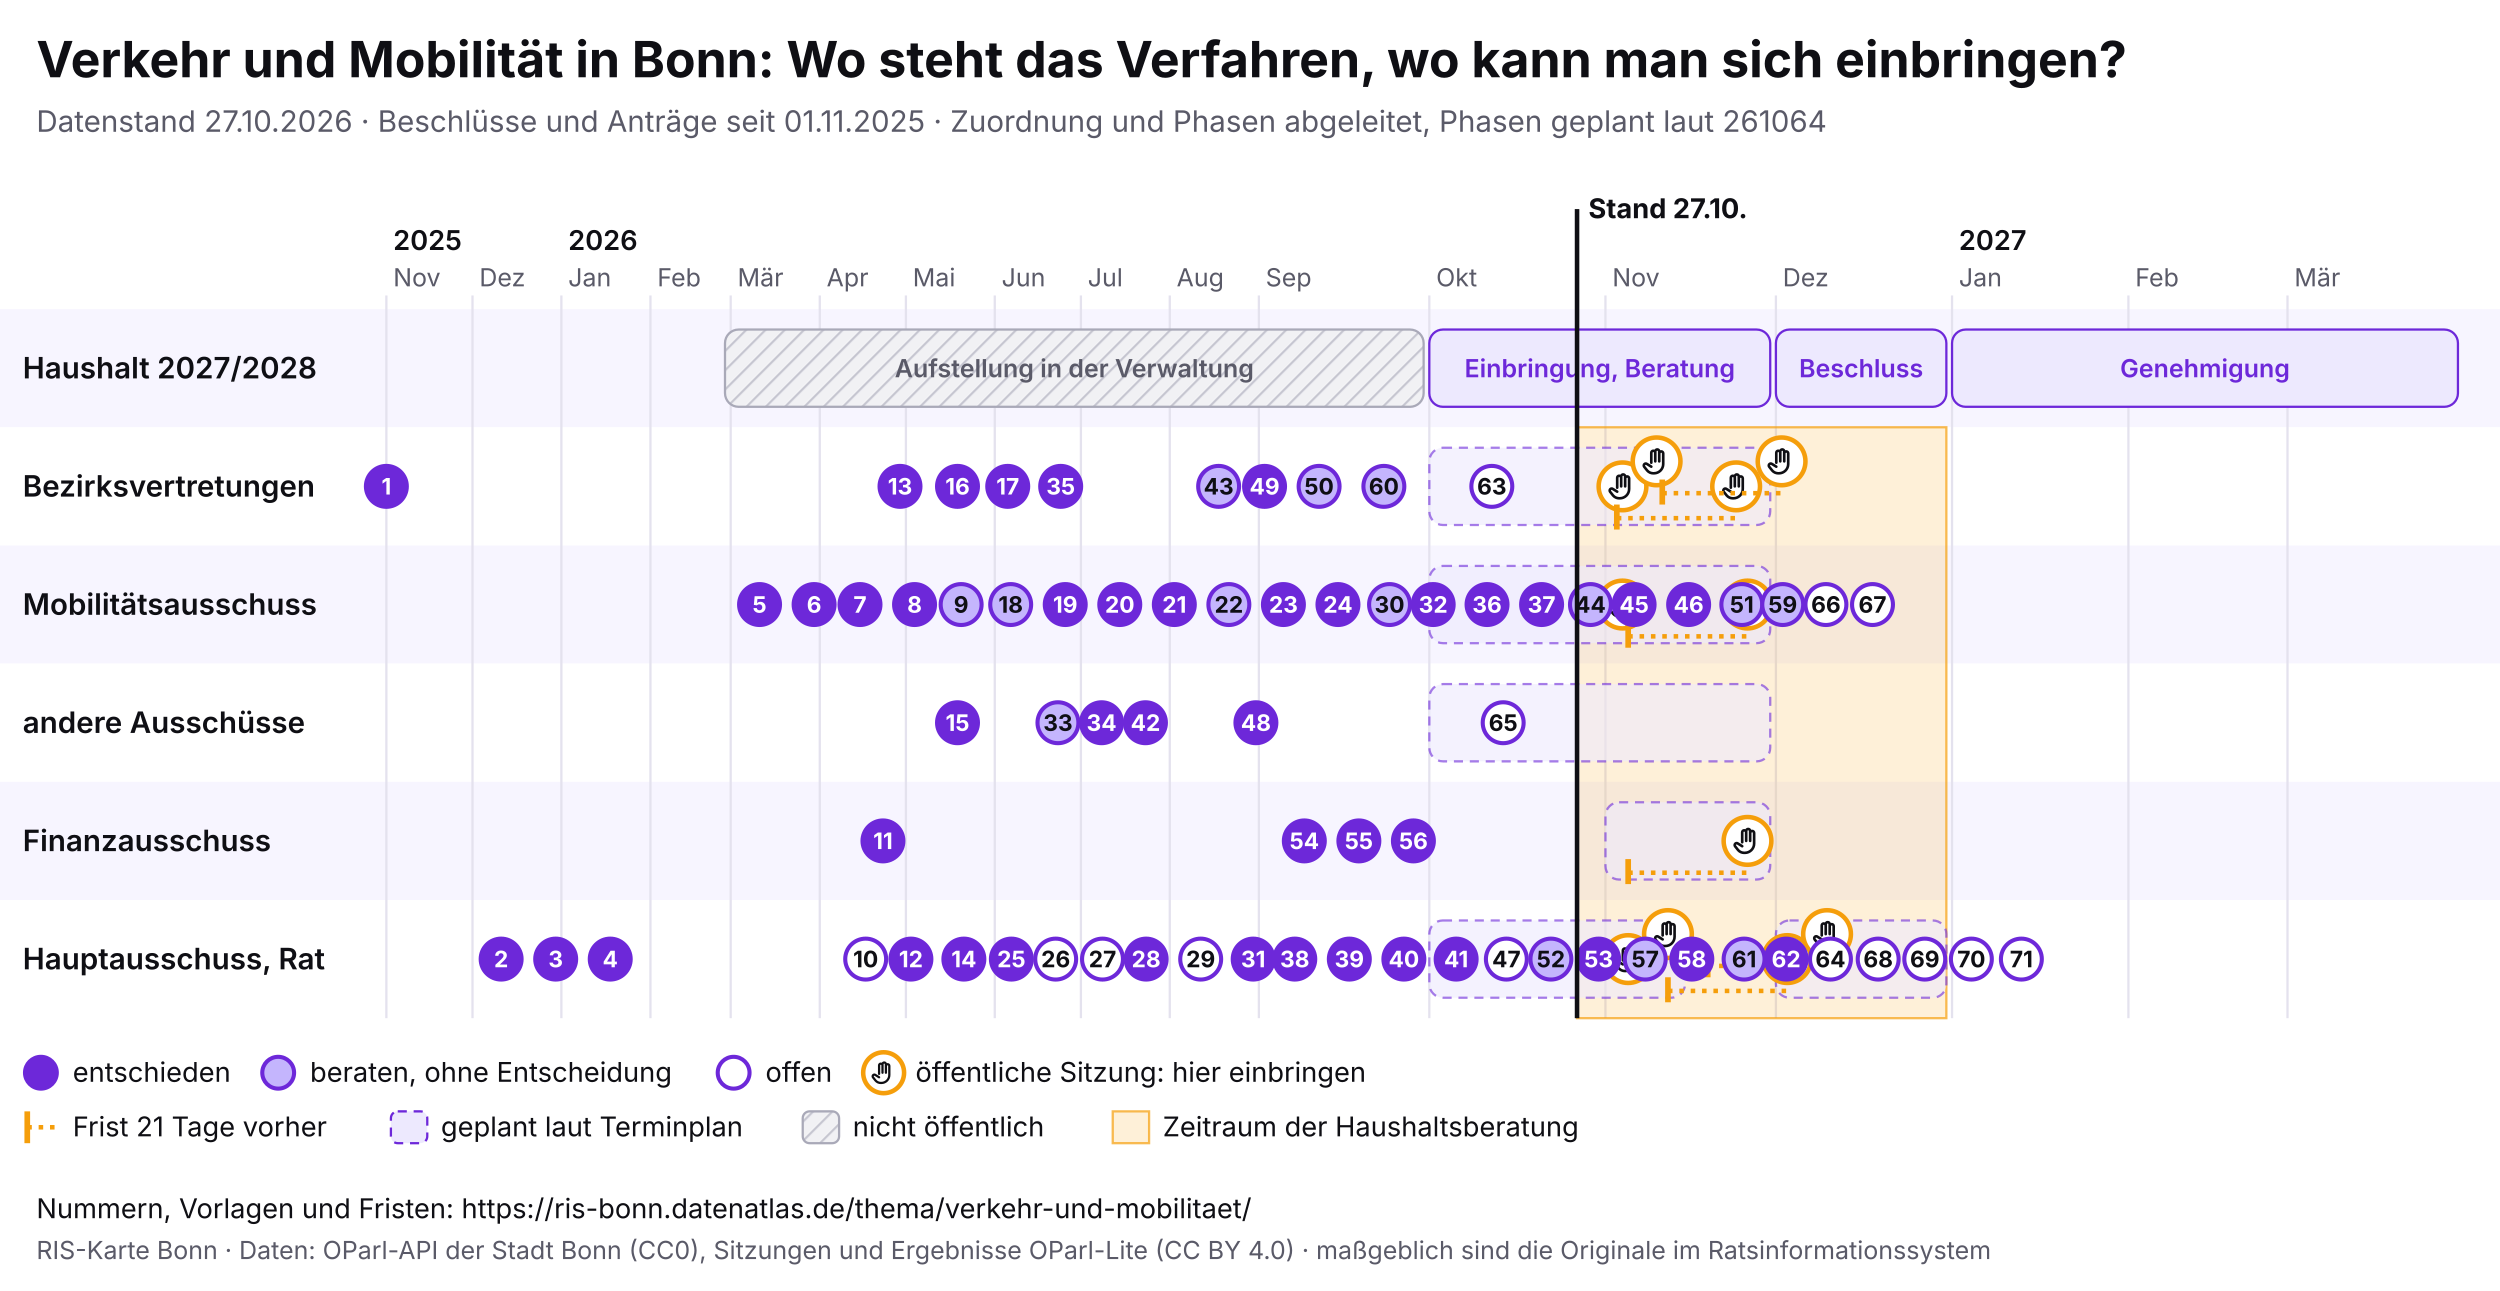
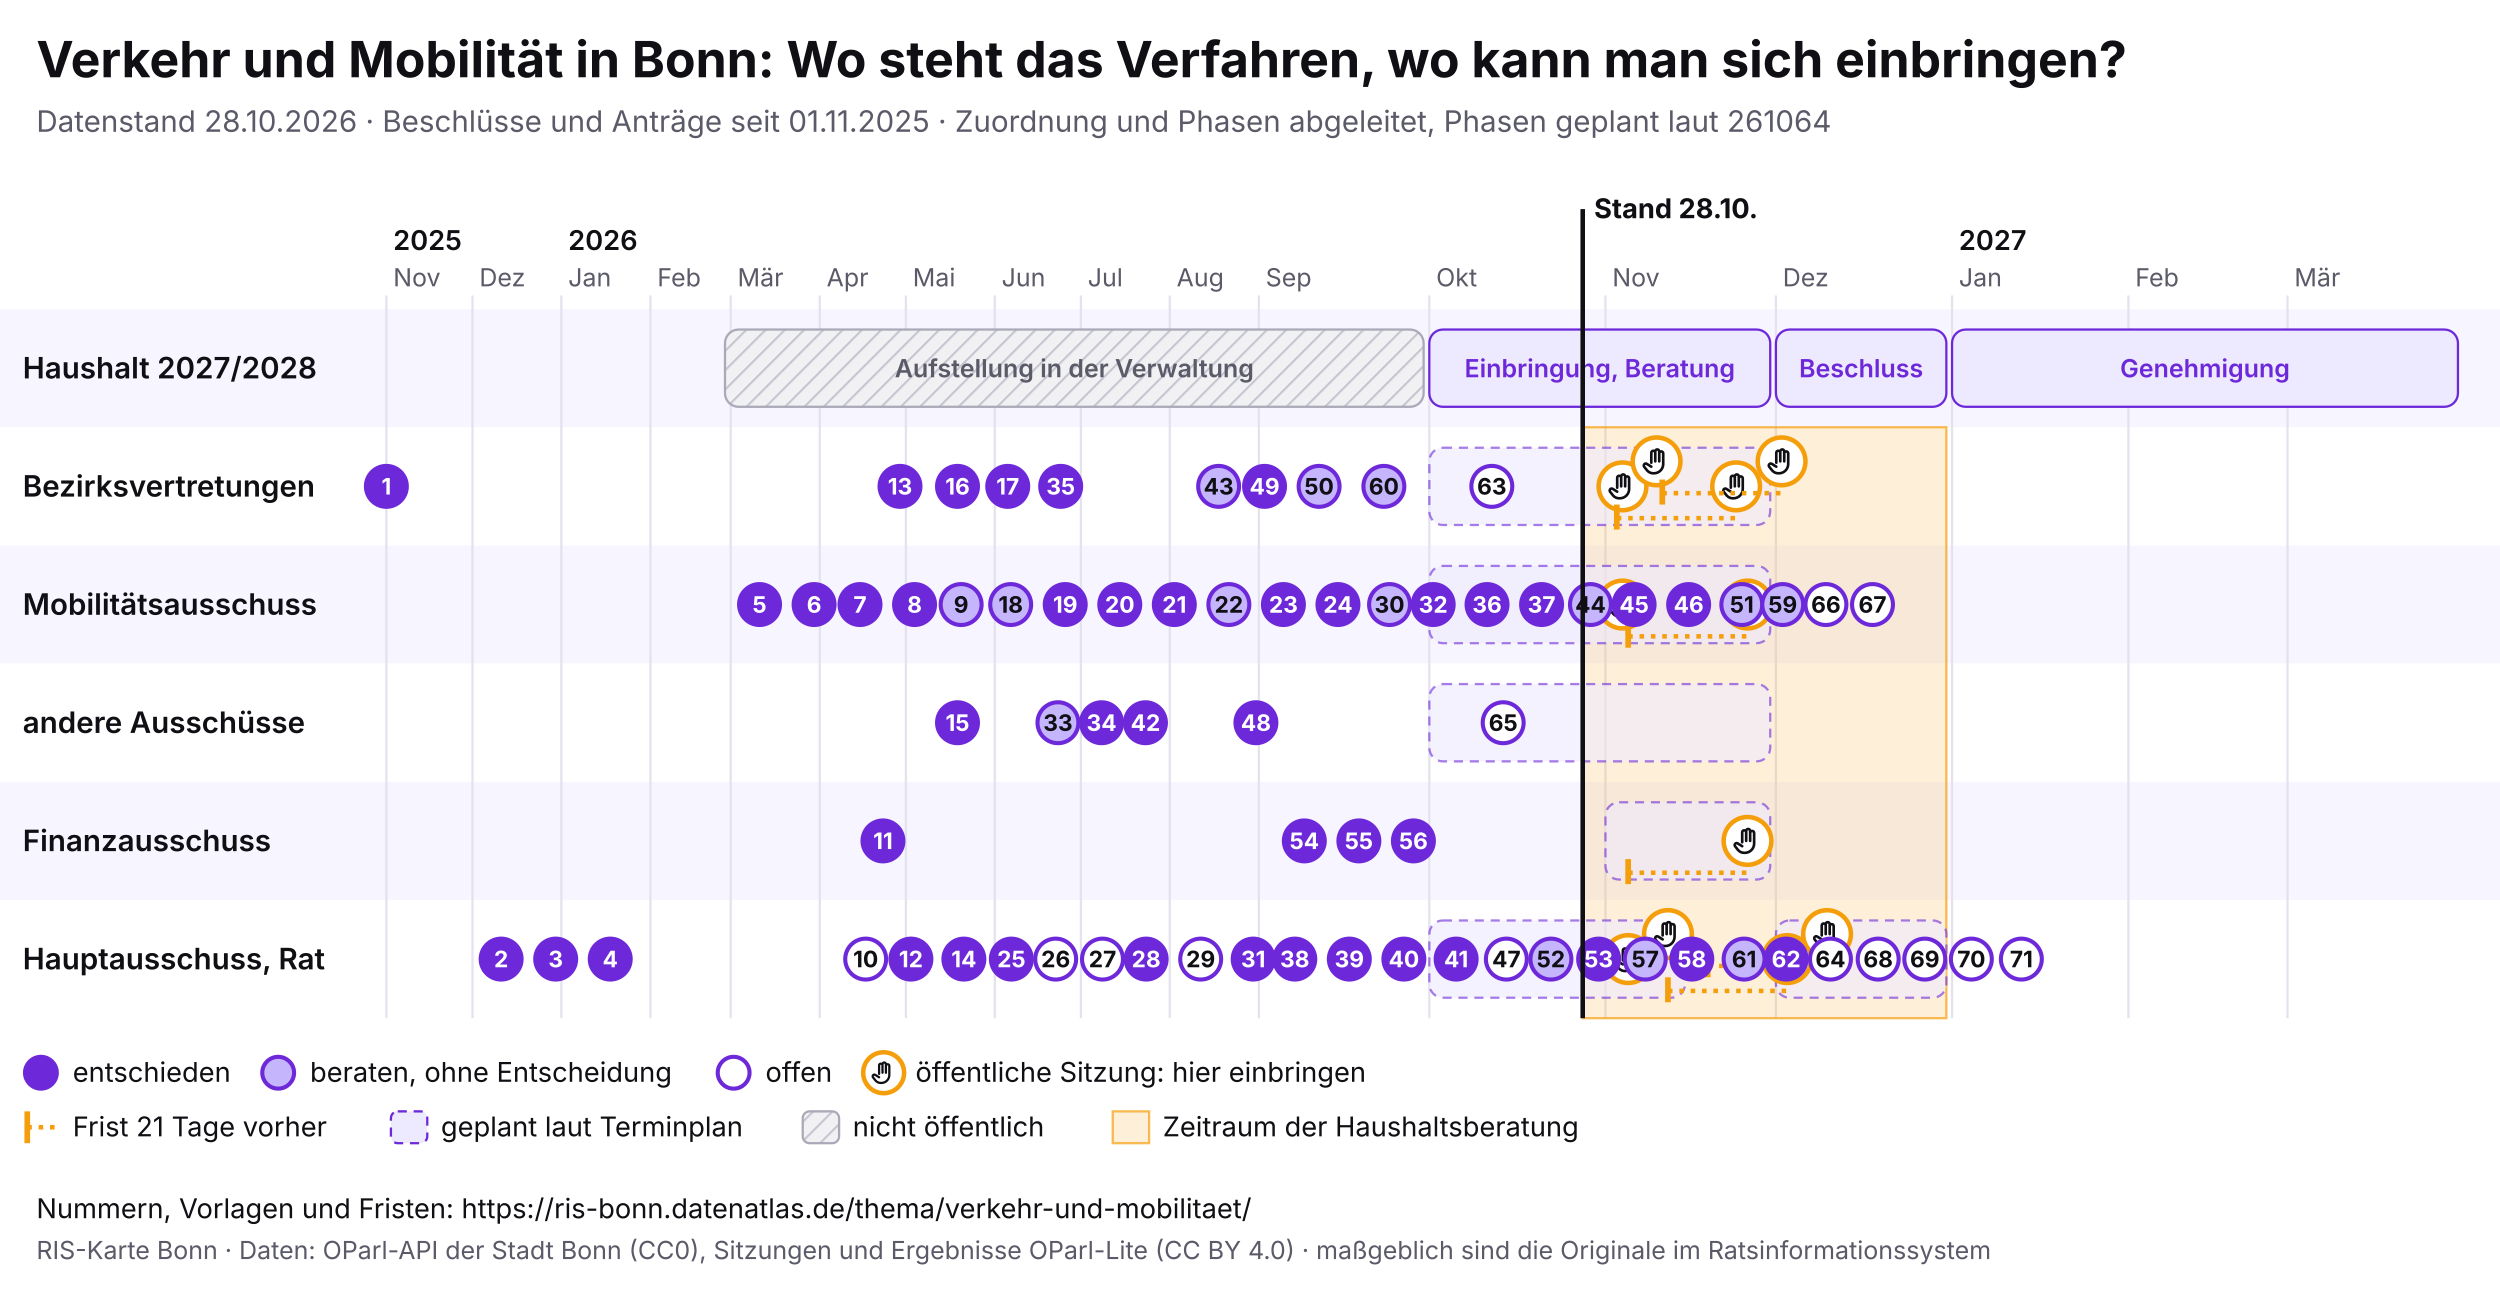
<svg xmlns="http://www.w3.org/2000/svg" viewBox="0 0 1100 568" width="1100" height="568" font-family="Inter, system-ui, sans-serif">
  <rect width="1100" height="568" fill="#ffffff" />
  <text x="16" y="34" font-size="22" font-weight="700" fill="#0f0f14">Verkehr und Mobilität in Bonn: Wo steht das Verfahren, wo kann man sich einbringen?</text>
-   <text x="16" y="58" font-size="13" fill="#5a5a68">Datenstand 27.10.2026 · Beschlüsse und Anträge seit 01.11.2025 · Zuordnung und Phasen abgeleitet, Phasen geplant laut 261064</text>
+   <text x="16" y="58" font-size="13" fill="#5a5a68">Datenstand 28.10.2026 · Beschlüsse und Anträge seit 01.11.2025 · Zuordnung und Phasen abgeleitet, Phasen geplant laut 261064</text>
  <svg x="0" y="74" width="1100" height="440" viewBox="0 0 1100 440" font-family="Inter, system-ui, sans-serif">
    <defs>
      <pattern id="pb-schraffur" width="6" height="6" patternUnits="userSpaceOnUse" patternTransform="rotate(45)">
        <rect width="6" height="6" fill="#f1f1f4" />
        <line x1="0" y1="0" x2="0" y2="6" stroke="#c9c9d3" stroke-width="2" />
      </pattern>
      <symbol id="pb-hand" viewBox="0 0 24 24">
        <path d="M8 13V5.5a1.5 1.5 0 0 1 3 0V12M11 11V4.5a1.5 1.5 0 0 1 3 0V12M14 11.5V6a1.5 1.5 0 0 1 3 0v8a7 7 0 0 1-7 7h-.6a6 6 0 0 1-4.5-2.1L2.6 16a1.5 1.5 0 0 1 2.2-2L8 16" />
      </symbol>
    </defs>
    <rect x="0" y="62" width="1100" height="52" fill="#f7f5ff" />
    <text x="10" y="92.5" font-size="13" font-weight="600" fill="#0f0f14">Haushalt 2027/2028</text>
    <rect x="0" y="114" width="1100" height="52" fill="#ffffff" />
    <text x="10" y="144.5" font-size="13" font-weight="600" fill="#0f0f14">Bezirksvertretungen</text>
    <rect x="0" y="166" width="1100" height="52" fill="#f7f5ff" />
    <text x="10" y="196.5" font-size="13" font-weight="600" fill="#0f0f14">Mobilitätsausschuss</text>
    <rect x="0" y="218" width="1100" height="52" fill="#ffffff" />
    <text x="10" y="248.5" font-size="13" font-weight="600" fill="#0f0f14">andere Ausschüsse</text>
    <rect x="0" y="270" width="1100" height="52" fill="#f7f5ff" />
    <text x="10" y="300.5" font-size="13" font-weight="600" fill="#0f0f14">Finanzausschuss</text>
    <rect x="0" y="322" width="1100" height="52" fill="#ffffff" />
    <text x="10" y="352.5" font-size="13" font-weight="600" fill="#0f0f14">Hauptausschuss, Rat</text>
    <line x1="170.0" y1="56" x2="170.0" y2="374" stroke="#e4e2ee" />
    <text x="173.0" y="52" font-size="11" fill="#5a5a68">Nov</text>
    <text x="173.0" y="36" font-size="12" font-weight="600" fill="#0f0f14">2025</text>
    <line x1="207.9" y1="56" x2="207.9" y2="374" stroke="#e4e2ee" />
    <text x="210.9" y="52" font-size="11" fill="#5a5a68">Dez</text>
    <line x1="247.0" y1="56" x2="247.0" y2="374" stroke="#e4e2ee" />
    <text x="250.0" y="52" font-size="11" fill="#5a5a68">Jan</text>
    <text x="250.0" y="36" font-size="12" font-weight="600" fill="#0f0f14">2026</text>
    <line x1="286.2" y1="56" x2="286.2" y2="374" stroke="#e4e2ee" />
    <text x="289.2" y="52" font-size="11" fill="#5a5a68">Feb</text>
    <line x1="321.5" y1="56" x2="321.5" y2="374" stroke="#e4e2ee" />
    <text x="324.5" y="52" font-size="11" fill="#5a5a68">Mär</text>
    <line x1="360.7" y1="56" x2="360.7" y2="374" stroke="#e4e2ee" />
    <text x="363.7" y="52" font-size="11" fill="#5a5a68">Apr</text>
    <line x1="398.6" y1="56" x2="398.6" y2="374" stroke="#e4e2ee" />
    <text x="401.6" y="52" font-size="11" fill="#5a5a68">Mai</text>
    <line x1="437.7" y1="56" x2="437.7" y2="374" stroke="#e4e2ee" />
    <text x="440.7" y="52" font-size="11" fill="#5a5a68">Jun</text>
    <line x1="475.6" y1="56" x2="475.6" y2="374" stroke="#e4e2ee" />
    <text x="478.6" y="52" font-size="11" fill="#5a5a68">Jul</text>
    <line x1="514.7" y1="56" x2="514.7" y2="374" stroke="#e4e2ee" />
    <text x="517.7" y="52" font-size="11" fill="#5a5a68">Aug</text>
    <line x1="553.9" y1="56" x2="553.9" y2="374" stroke="#e4e2ee" />
    <text x="556.9" y="52" font-size="11" fill="#5a5a68">Sep</text>
    <line x1="628.9" y1="56" x2="628.9" y2="374" stroke="#e4e2ee" />
    <text x="631.9" y="52" font-size="11" fill="#5a5a68">Okt</text>
    <line x1="706.4" y1="56" x2="706.4" y2="374" stroke="#e4e2ee" />
    <text x="709.4" y="52" font-size="11" fill="#5a5a68">Nov</text>
    <line x1="781.4" y1="56" x2="781.4" y2="374" stroke="#e4e2ee" />
    <text x="784.4" y="52" font-size="11" fill="#5a5a68">Dez</text>
    <line x1="858.9" y1="56" x2="858.9" y2="374" stroke="#e4e2ee" />
    <text x="861.9" y="52" font-size="11" fill="#5a5a68">Jan</text>
    <text x="861.9" y="36" font-size="12" font-weight="600" fill="#0f0f14">2027</text>
    <line x1="936.5" y1="56" x2="936.5" y2="374" stroke="#e4e2ee" />
    <text x="939.5" y="52" font-size="11" fill="#5a5a68">Feb</text>
    <line x1="1006.5" y1="56" x2="1006.5" y2="374" stroke="#e4e2ee" />
    <text x="1009.5" y="52" font-size="11" fill="#5a5a68">Mär</text>
-     <rect x="693.9" y="114" width="162.5" height="260" fill="#f59e0b" fill-opacity="0.16" stroke="#f59e0b" stroke-opacity="0.7" />
+     <rect x="696.4" y="114" width="160.0" height="260" fill="#f59e0b" fill-opacity="0.16" stroke="#f59e0b" stroke-opacity="0.7" />
    <g>
      <rect x="319.0" y="71" width="307.4" height="34" rx="6" fill="url(#pb-schraffur)" stroke="#a9a9b8" />
      <text x="472.7" y="92.0" font-size="11" text-anchor="middle" font-weight="600" fill="#5a5a68">Aufstellung in der Verwaltung</text>
    </g>
    <g>
      <rect x="628.9" y="71" width="150.0" height="34" rx="6" fill="#ede9fe" stroke="#6d28d9" />
      <text x="703.9" y="92.0" font-size="11" text-anchor="middle" font-weight="600" fill="#6d28d9">Einbringung, Beratung</text>
    </g>
    <g>
      <rect x="781.4" y="71" width="75.0" height="34" rx="6" fill="#ede9fe" stroke="#6d28d9" />
      <text x="818.9" y="92.0" font-size="11" text-anchor="middle" font-weight="600" fill="#6d28d9">Beschluss</text>
    </g>
    <g>
      <rect x="858.9" y="71" width="222.6" height="34" rx="6" fill="#ede9fe" stroke="#6d28d9" />
      <text x="970.2" y="92.0" font-size="11" text-anchor="middle" font-weight="600" fill="#6d28d9">Genehmigung</text>
    </g>
    <g>
      <rect x="628.9" y="123" width="150.0" height="34" rx="6" fill="#ede9fe" fill-opacity="0.6" stroke="#6d28d9" stroke-opacity="0.6" stroke-dasharray="4 3" />
    </g>
    <g>
      <rect x="628.9" y="175" width="150.0" height="34" rx="6" fill="#ede9fe" fill-opacity="0.6" stroke="#6d28d9" stroke-opacity="0.6" stroke-dasharray="4 3" />
    </g>
    <g>
      <rect x="628.9" y="227" width="150.0" height="34" rx="6" fill="#ede9fe" fill-opacity="0.6" stroke="#6d28d9" stroke-opacity="0.6" stroke-dasharray="4 3" />
    </g>
    <g>
      <rect x="706.4" y="279" width="72.5" height="34" rx="6" fill="#ede9fe" fill-opacity="0.6" stroke="#6d28d9" stroke-opacity="0.6" stroke-dasharray="4 3" />
    </g>
    <g>
      <rect x="628.9" y="331" width="112.5" height="34" rx="6" fill="#ede9fe" fill-opacity="0.6" stroke="#6d28d9" stroke-opacity="0.6" stroke-dasharray="4 3" />
    </g>
    <g>
      <rect x="781.4" y="331" width="75.0" height="34" rx="6" fill="#ede9fe" fill-opacity="0.6" stroke="#6d28d9" stroke-opacity="0.6" stroke-dasharray="4 3" />
    </g>
    <g>
      <circle cx="713.9" cy="140.0" r="10.5" fill="#fff" stroke="#f59e0b" stroke-width="2" />
      <use href="#pb-hand" x="706.9" y="133.0" width="14" height="14" fill="none" stroke="#0f0f14" stroke-width="2" stroke-linecap="round" stroke-linejoin="round" />
    </g>
    <g>
      <circle cx="713.9" cy="192.0" r="10.5" fill="#fff" stroke="#f59e0b" stroke-width="2" />
      <use href="#pb-hand" x="706.9" y="185.0" width="14" height="14" fill="none" stroke="#0f0f14" stroke-width="2" stroke-linecap="round" stroke-linejoin="round" />
    </g>
    <g>
      <circle cx="716.4" cy="348.0" r="10.5" fill="#fff" stroke="#f59e0b" stroke-width="2" />
      <use href="#pb-hand" x="709.4" y="341.0" width="14" height="14" fill="none" stroke="#0f0f14" stroke-width="2" stroke-linecap="round" stroke-linejoin="round" />
    </g>
    <g>
      <circle cx="728.9" cy="129.0" r="10.5" fill="#fff" stroke="#f59e0b" stroke-width="2" />
      <use href="#pb-hand" x="721.9" y="122.0" width="14" height="14" fill="none" stroke="#0f0f14" stroke-width="2" stroke-linecap="round" stroke-linejoin="round" />
    </g>
    <g>
      <circle cx="733.9" cy="337.0" r="10.5" fill="#fff" stroke="#f59e0b" stroke-width="2" />
      <use href="#pb-hand" x="726.9" y="330.0" width="14" height="14" fill="none" stroke="#0f0f14" stroke-width="2" stroke-linecap="round" stroke-linejoin="round" />
    </g>
    <line x1="711.4" y1="154.0" x2="763.9" y2="154.0" stroke="#f59e0b" stroke-width="2" stroke-dasharray="2 3" />
    <line x1="711.4" y1="148.0" x2="711.4" y2="159.0" stroke="#f59e0b" stroke-width="2.5" />
    <g>
      <circle cx="763.9" cy="140.0" r="10.5" fill="#fff" stroke="#f59e0b" stroke-width="2" />
      <use href="#pb-hand" x="756.9" y="133.0" width="14" height="14" fill="none" stroke="#0f0f14" stroke-width="2" stroke-linecap="round" stroke-linejoin="round" />
    </g>
    <line x1="716.4" y1="310.0" x2="768.9" y2="310.0" stroke="#f59e0b" stroke-width="2" stroke-dasharray="2 3" />
    <line x1="716.4" y1="304.0" x2="716.4" y2="315.0" stroke="#f59e0b" stroke-width="2.5" />
    <g>
      <circle cx="768.9" cy="296.0" r="10.5" fill="#fff" stroke="#f59e0b" stroke-width="2" />
      <use href="#pb-hand" x="761.9" y="289.0" width="14" height="14" fill="none" stroke="#0f0f14" stroke-width="2" stroke-linecap="round" stroke-linejoin="round" />
    </g>
    <line x1="716.4" y1="206.0" x2="768.9" y2="206.0" stroke="#f59e0b" stroke-width="2" stroke-dasharray="2 3" />
    <line x1="716.4" y1="200.0" x2="716.4" y2="211.0" stroke="#f59e0b" stroke-width="2.5" />
    <g>
      <circle cx="768.9" cy="192.0" r="10.5" fill="#fff" stroke="#f59e0b" stroke-width="2" />
      <use href="#pb-hand" x="761.9" y="185.0" width="14" height="14" fill="none" stroke="#0f0f14" stroke-width="2" stroke-linecap="round" stroke-linejoin="round" />
    </g>
    <line x1="731.4" y1="143.0" x2="783.9" y2="143.0" stroke="#f59e0b" stroke-width="2" stroke-dasharray="2 3" />
    <line x1="731.4" y1="137.0" x2="731.4" y2="148.0" stroke="#f59e0b" stroke-width="2.5" />
    <g>
      <circle cx="783.9" cy="129.0" r="10.5" fill="#fff" stroke="#f59e0b" stroke-width="2" />
      <use href="#pb-hand" x="776.9" y="122.0" width="14" height="14" fill="none" stroke="#0f0f14" stroke-width="2" stroke-linecap="round" stroke-linejoin="round" />
    </g>
    <line x1="733.9" y1="362.0" x2="786.4" y2="362.0" stroke="#f59e0b" stroke-width="2" stroke-dasharray="2 3" />
    <line x1="733.9" y1="356.0" x2="733.9" y2="367.0" stroke="#f59e0b" stroke-width="2.5" />
    <g>
      <circle cx="786.4" cy="348.0" r="10.5" fill="#fff" stroke="#f59e0b" stroke-width="2" />
      <use href="#pb-hand" x="779.4" y="341.0" width="14" height="14" fill="none" stroke="#0f0f14" stroke-width="2" stroke-linecap="round" stroke-linejoin="round" />
    </g>
    <line x1="751.4" y1="351.0" x2="803.9" y2="351.0" stroke="#f59e0b" stroke-width="2" stroke-dasharray="2 3" />
    <line x1="751.4" y1="345.0" x2="751.4" y2="356.0" stroke="#f59e0b" stroke-width="2.5" />
    <g>
      <circle cx="803.9" cy="337.0" r="10.5" fill="#fff" stroke="#f59e0b" stroke-width="2" />
      <use href="#pb-hand" x="796.9" y="330.0" width="14" height="14" fill="none" stroke="#0f0f14" stroke-width="2" stroke-linecap="round" stroke-linejoin="round" />
    </g>
    <g>
      <circle cx="170.0" cy="140.0" r="9" fill="#6d28d9" stroke="#6d28d9" stroke-width="1.8" />
      <text x="170.0" y="143.6" font-size="10" font-weight="700" text-anchor="middle" fill="#fff">1</text>
    </g>
    <g>
      <circle cx="220.5" cy="348.0" r="9" fill="#6d28d9" stroke="#6d28d9" stroke-width="1.8" />
      <text x="220.5" y="351.6" font-size="10" font-weight="700" text-anchor="middle" fill="#fff">2</text>
    </g>
    <g>
      <circle cx="244.5" cy="348.0" r="9" fill="#6d28d9" stroke="#6d28d9" stroke-width="1.8" />
      <text x="244.5" y="351.6" font-size="10" font-weight="700" text-anchor="middle" fill="#fff">3</text>
    </g>
    <g>
      <circle cx="268.5" cy="348.0" r="9" fill="#6d28d9" stroke="#6d28d9" stroke-width="1.8" />
      <text x="268.5" y="351.6" font-size="10" font-weight="700" text-anchor="middle" fill="#fff">4</text>
    </g>
    <g>
      <circle cx="334.2" cy="192.0" r="9" fill="#6d28d9" stroke="#6d28d9" stroke-width="1.8" />
      <text x="334.2" y="195.6" font-size="10" font-weight="700" text-anchor="middle" fill="#fff">5</text>
    </g>
    <g>
      <circle cx="358.2" cy="192.0" r="9" fill="#6d28d9" stroke="#6d28d9" stroke-width="1.8" />
      <text x="358.2" y="195.6" font-size="10" font-weight="700" text-anchor="middle" fill="#fff">6</text>
    </g>
    <g>
      <circle cx="378.4" cy="192.0" r="9" fill="#6d28d9" stroke="#6d28d9" stroke-width="1.8" />
      <text x="378.4" y="195.6" font-size="10" font-weight="700" text-anchor="middle" fill="#fff">7</text>
    </g>
    <g>
      <circle cx="402.4" cy="192.0" r="9" fill="#6d28d9" stroke="#6d28d9" stroke-width="1.8" />
      <text x="402.4" y="195.6" font-size="10" font-weight="700" text-anchor="middle" fill="#fff">8</text>
    </g>
    <g>
      <circle cx="422.9" cy="192.0" r="9" fill="#c4b5fd" stroke="#6d28d9" stroke-width="1.8" />
      <text x="422.9" y="195.6" font-size="10" font-weight="700" text-anchor="middle" fill="#0f0f14">9</text>
    </g>
    <g>
      <circle cx="380.9" cy="348.0" r="9" fill="#fff" stroke="#6d28d9" stroke-width="1.8" />
      <text x="380.9" y="351.6" font-size="10" font-weight="700" text-anchor="middle" fill="#0f0f14">10</text>
    </g>
    <g>
      <circle cx="388.5" cy="296.0" r="9" fill="#6d28d9" stroke="#6d28d9" stroke-width="1.8" />
      <text x="388.5" y="299.6" font-size="10" font-weight="700" text-anchor="middle" fill="#fff">11</text>
    </g>
    <g>
      <circle cx="400.8" cy="348.0" r="9" fill="#6d28d9" stroke="#6d28d9" stroke-width="1.8" />
      <text x="400.8" y="351.6" font-size="10" font-weight="700" text-anchor="middle" fill="#fff">12</text>
    </g>
    <g>
      <circle cx="396.0" cy="140.0" r="9" fill="#6d28d9" stroke="#6d28d9" stroke-width="1.8" />
      <text x="396.0" y="143.6" font-size="10" font-weight="700" text-anchor="middle" fill="#fff">13</text>
    </g>
    <g>
      <circle cx="424.1" cy="348.0" r="9" fill="#6d28d9" stroke="#6d28d9" stroke-width="1.8" />
      <text x="424.1" y="351.6" font-size="10" font-weight="700" text-anchor="middle" fill="#fff">14</text>
    </g>
    <g>
      <circle cx="421.3" cy="244.0" r="9" fill="#6d28d9" stroke="#6d28d9" stroke-width="1.8" />
      <text x="421.3" y="247.6" font-size="10" font-weight="700" text-anchor="middle" fill="#fff">15</text>
    </g>
    <g>
      <circle cx="421.3" cy="140.0" r="9" fill="#6d28d9" stroke="#6d28d9" stroke-width="1.8" />
      <text x="421.3" y="143.6" font-size="10" font-weight="700" text-anchor="middle" fill="#fff">16</text>
    </g>
    <g>
      <circle cx="443.4" cy="140.0" r="9" fill="#6d28d9" stroke="#6d28d9" stroke-width="1.8" />
      <text x="443.4" y="143.6" font-size="10" font-weight="700" text-anchor="middle" fill="#fff">17</text>
    </g>
    <g>
      <circle cx="444.7" cy="192.0" r="9" fill="#c4b5fd" stroke="#6d28d9" stroke-width="1.8" />
      <text x="444.7" y="195.6" font-size="10" font-weight="700" text-anchor="middle" fill="#0f0f14">18</text>
    </g>
    <g>
      <circle cx="468.7" cy="192.0" r="9" fill="#6d28d9" stroke="#6d28d9" stroke-width="1.8" />
      <text x="468.7" y="195.6" font-size="10" font-weight="700" text-anchor="middle" fill="#fff">19</text>
    </g>
    <g>
      <circle cx="492.7" cy="192.0" r="9" fill="#6d28d9" stroke="#6d28d9" stroke-width="1.8" />
      <text x="492.7" y="195.6" font-size="10" font-weight="700" text-anchor="middle" fill="#fff">20</text>
    </g>
    <g>
      <circle cx="516.7" cy="192.0" r="9" fill="#6d28d9" stroke="#6d28d9" stroke-width="1.8" />
      <text x="516.7" y="195.6" font-size="10" font-weight="700" text-anchor="middle" fill="#fff">21</text>
    </g>
    <g>
      <circle cx="540.7" cy="192.0" r="9" fill="#c4b5fd" stroke="#6d28d9" stroke-width="1.8" />
      <text x="540.7" y="195.6" font-size="10" font-weight="700" text-anchor="middle" fill="#0f0f14">22</text>
    </g>
    <g>
      <circle cx="564.7" cy="192.0" r="9" fill="#6d28d9" stroke="#6d28d9" stroke-width="1.8" />
      <text x="564.7" y="195.6" font-size="10" font-weight="700" text-anchor="middle" fill="#fff">23</text>
    </g>
    <g>
      <circle cx="588.7" cy="192.0" r="9" fill="#6d28d9" stroke="#6d28d9" stroke-width="1.8" />
      <text x="588.7" y="195.6" font-size="10" font-weight="700" text-anchor="middle" fill="#fff">24</text>
    </g>
    <g>
      <circle cx="445.0" cy="348.0" r="9" fill="#6d28d9" stroke="#6d28d9" stroke-width="1.8" />
      <text x="445.0" y="351.6" font-size="10" font-weight="700" text-anchor="middle" fill="#fff">25</text>
    </g>
    <g>
      <circle cx="464.5" cy="348.0" r="9" fill="#fff" stroke="#6d28d9" stroke-width="1.8" />
      <text x="464.5" y="351.6" font-size="10" font-weight="700" text-anchor="middle" fill="#0f0f14">26</text>
    </g>
    <g>
      <circle cx="485.1" cy="348.0" r="9" fill="#fff" stroke="#6d28d9" stroke-width="1.8" />
      <text x="485.1" y="351.6" font-size="10" font-weight="700" text-anchor="middle" fill="#0f0f14">27</text>
    </g>
    <g>
      <circle cx="504.3" cy="348.0" r="9" fill="#6d28d9" stroke="#6d28d9" stroke-width="1.8" />
      <text x="504.3" y="351.6" font-size="10" font-weight="700" text-anchor="middle" fill="#fff">28</text>
    </g>
    <g>
      <circle cx="528.3" cy="348.0" r="9" fill="#fff" stroke="#6d28d9" stroke-width="1.8" />
      <text x="528.3" y="351.6" font-size="10" font-weight="700" text-anchor="middle" fill="#0f0f14">29</text>
    </g>
    <g>
      <circle cx="611.4" cy="192.0" r="9" fill="#c4b5fd" stroke="#6d28d9" stroke-width="1.8" />
      <text x="611.4" y="195.6" font-size="10" font-weight="700" text-anchor="middle" fill="#0f0f14">30</text>
    </g>
    <g>
      <circle cx="551.4" cy="348.0" r="9" fill="#6d28d9" stroke="#6d28d9" stroke-width="1.8" />
      <text x="551.4" y="351.6" font-size="10" font-weight="700" text-anchor="middle" fill="#fff">31</text>
    </g>
    <g>
      <circle cx="630.6" cy="192.0" r="9" fill="#6d28d9" stroke="#6d28d9" stroke-width="1.8" />
      <text x="630.6" y="195.6" font-size="10" font-weight="700" text-anchor="middle" fill="#fff">32</text>
    </g>
    <g>
      <circle cx="465.5" cy="244.0" r="9" fill="#c4b5fd" stroke="#6d28d9" stroke-width="1.8" />
      <text x="465.5" y="247.6" font-size="10" font-weight="700" text-anchor="middle" fill="#0f0f14">33</text>
    </g>
    <g>
      <circle cx="484.7" cy="244.0" r="9" fill="#6d28d9" stroke="#6d28d9" stroke-width="1.8" />
      <text x="484.7" y="247.6" font-size="10" font-weight="700" text-anchor="middle" fill="#fff">34</text>
    </g>
    <g>
      <circle cx="466.7" cy="140.0" r="9" fill="#6d28d9" stroke="#6d28d9" stroke-width="1.8" />
      <text x="466.7" y="143.6" font-size="10" font-weight="700" text-anchor="middle" fill="#fff">35</text>
    </g>
    <g>
      <circle cx="654.3" cy="192.0" r="9" fill="#6d28d9" stroke="#6d28d9" stroke-width="1.8" />
      <text x="654.3" y="195.6" font-size="10" font-weight="700" text-anchor="middle" fill="#fff">36</text>
    </g>
    <g>
      <circle cx="678.3" cy="192.0" r="9" fill="#6d28d9" stroke="#6d28d9" stroke-width="1.8" />
      <text x="678.3" y="195.6" font-size="10" font-weight="700" text-anchor="middle" fill="#fff">37</text>
    </g>
    <g>
      <circle cx="569.7" cy="348.0" r="9" fill="#6d28d9" stroke="#6d28d9" stroke-width="1.8" />
      <text x="569.7" y="351.6" font-size="10" font-weight="700" text-anchor="middle" fill="#fff">38</text>
    </g>
    <g>
      <circle cx="593.7" cy="348.0" r="9" fill="#6d28d9" stroke="#6d28d9" stroke-width="1.8" />
      <text x="593.7" y="351.6" font-size="10" font-weight="700" text-anchor="middle" fill="#fff">39</text>
    </g>
    <g>
      <circle cx="617.7" cy="348.0" r="9" fill="#6d28d9" stroke="#6d28d9" stroke-width="1.8" />
      <text x="617.7" y="351.6" font-size="10" font-weight="700" text-anchor="middle" fill="#fff">40</text>
    </g>
    <g>
      <circle cx="640.7" cy="348.0" r="9" fill="#6d28d9" stroke="#6d28d9" stroke-width="1.8" />
      <text x="640.7" y="351.6" font-size="10" font-weight="700" text-anchor="middle" fill="#fff">41</text>
    </g>
    <g>
      <circle cx="504.0" cy="244.0" r="9" fill="#6d28d9" stroke="#6d28d9" stroke-width="1.8" />
      <text x="504.0" y="247.6" font-size="10" font-weight="700" text-anchor="middle" fill="#fff">42</text>
    </g>
    <g>
      <circle cx="536.2" cy="140.0" r="9" fill="#c4b5fd" stroke="#6d28d9" stroke-width="1.8" />
      <text x="536.2" y="143.6" font-size="10" font-weight="700" text-anchor="middle" fill="#0f0f14">43</text>
    </g>
    <g>
      <circle cx="699.8" cy="192.0" r="9" fill="#c4b5fd" stroke="#6d28d9" stroke-width="1.8" />
      <text x="699.8" y="195.6" font-size="10" font-weight="700" text-anchor="middle" fill="#0f0f14">44</text>
    </g>
    <g>
      <circle cx="719.0" cy="192.0" r="9" fill="#6d28d9" stroke="#6d28d9" stroke-width="1.8" />
      <text x="719.0" y="195.6" font-size="10" font-weight="700" text-anchor="middle" fill="#fff">45</text>
    </g>
    <g>
      <circle cx="743.0" cy="192.0" r="9" fill="#6d28d9" stroke="#6d28d9" stroke-width="1.8" />
      <text x="743.0" y="195.6" font-size="10" font-weight="700" text-anchor="middle" fill="#fff">46</text>
    </g>
    <g>
      <circle cx="662.8" cy="348.0" r="9" fill="#fff" stroke="#6d28d9" stroke-width="1.8" />
      <text x="662.8" y="351.6" font-size="10" font-weight="700" text-anchor="middle" fill="#0f0f14">47</text>
    </g>
    <g>
      <circle cx="552.6" cy="244.0" r="9" fill="#6d28d9" stroke="#6d28d9" stroke-width="1.8" />
      <text x="552.6" y="247.6" font-size="10" font-weight="700" text-anchor="middle" fill="#fff">48</text>
    </g>
    <g>
      <circle cx="556.4" cy="140.0" r="9" fill="#6d28d9" stroke="#6d28d9" stroke-width="1.8" />
      <text x="556.4" y="143.6" font-size="10" font-weight="700" text-anchor="middle" fill="#fff">49</text>
    </g>
    <g>
      <circle cx="580.4" cy="140.0" r="9" fill="#c4b5fd" stroke="#6d28d9" stroke-width="1.8" />
      <text x="580.4" y="143.6" font-size="10" font-weight="700" text-anchor="middle" fill="#0f0f14">50</text>
    </g>
    <g>
      <circle cx="766.4" cy="192.0" r="9" fill="#c4b5fd" stroke="#6d28d9" stroke-width="1.8" />
      <text x="766.4" y="195.6" font-size="10" font-weight="700" text-anchor="middle" fill="#0f0f14">51</text>
    </g>
    <g>
      <circle cx="682.4" cy="348.0" r="9" fill="#c4b5fd" stroke="#6d28d9" stroke-width="1.8" />
      <text x="682.4" y="351.6" font-size="10" font-weight="700" text-anchor="middle" fill="#0f0f14">52</text>
    </g>
    <g>
      <circle cx="703.4" cy="348.0" r="9" fill="#6d28d9" stroke="#6d28d9" stroke-width="1.8" />
      <text x="703.4" y="351.6" font-size="10" font-weight="700" text-anchor="middle" fill="#fff">53</text>
    </g>
    <g>
      <circle cx="573.9" cy="296.0" r="9" fill="#6d28d9" stroke="#6d28d9" stroke-width="1.8" />
      <text x="573.9" y="299.6" font-size="10" font-weight="700" text-anchor="middle" fill="#fff">54</text>
    </g>
    <g>
      <circle cx="597.9" cy="296.0" r="9" fill="#6d28d9" stroke="#6d28d9" stroke-width="1.8" />
      <text x="597.9" y="299.6" font-size="10" font-weight="700" text-anchor="middle" fill="#fff">55</text>
    </g>
    <g>
      <circle cx="621.9" cy="296.0" r="9" fill="#6d28d9" stroke="#6d28d9" stroke-width="1.8" />
      <text x="621.9" y="299.6" font-size="10" font-weight="700" text-anchor="middle" fill="#fff">56</text>
    </g>
    <g>
      <circle cx="723.9" cy="348.0" r="9" fill="#c4b5fd" stroke="#6d28d9" stroke-width="1.8" />
      <text x="723.9" y="351.6" font-size="10" font-weight="700" text-anchor="middle" fill="#0f0f14">57</text>
    </g>
    <g>
      <circle cx="744.4" cy="348.0" r="9" fill="#6d28d9" stroke="#6d28d9" stroke-width="1.8" />
      <text x="744.4" y="351.6" font-size="10" font-weight="700" text-anchor="middle" fill="#fff">58</text>
    </g>
    <g>
      <circle cx="784.4" cy="192.0" r="9" fill="#c4b5fd" stroke="#6d28d9" stroke-width="1.8" />
      <text x="784.4" y="195.6" font-size="10" font-weight="700" text-anchor="middle" fill="#0f0f14">59</text>
    </g>
    <g>
      <circle cx="608.9" cy="140.0" r="9" fill="#c4b5fd" stroke="#6d28d9" stroke-width="1.8" />
      <text x="608.9" y="143.6" font-size="10" font-weight="700" text-anchor="middle" fill="#0f0f14">60</text>
    </g>
    <g>
      <circle cx="767.4" cy="348.0" r="9" fill="#c4b5fd" stroke="#6d28d9" stroke-width="1.8" />
      <text x="767.4" y="351.6" font-size="10" font-weight="700" text-anchor="middle" fill="#0f0f14">61</text>
    </g>
    <g>
      <circle cx="785.9" cy="348.0" r="9" fill="#6d28d9" stroke="#6d28d9" stroke-width="1.8" />
      <text x="785.9" y="351.6" font-size="10" font-weight="700" text-anchor="middle" fill="#fff">62</text>
    </g>
    <g>
      <circle cx="656.4" cy="140.0" r="9" fill="#fff" stroke="#6d28d9" stroke-width="1.8" />
      <text x="656.4" y="143.6" font-size="10" font-weight="700" text-anchor="middle" fill="#0f0f14">63</text>
    </g>
    <g>
      <circle cx="805.4" cy="348.0" r="9" fill="#fff" stroke="#6d28d9" stroke-width="1.8" />
      <text x="805.4" y="351.6" font-size="10" font-weight="700" text-anchor="middle" fill="#0f0f14">64</text>
    </g>
    <g>
      <circle cx="661.4" cy="244.0" r="9" fill="#fff" stroke="#6d28d9" stroke-width="1.8" />
      <text x="661.4" y="247.6" font-size="10" font-weight="700" text-anchor="middle" fill="#0f0f14">65</text>
    </g>
    <g>
      <circle cx="803.4" cy="192.0" r="9" fill="#fff" stroke="#6d28d9" stroke-width="1.8" />
      <text x="803.4" y="195.6" font-size="10" font-weight="700" text-anchor="middle" fill="#0f0f14">66</text>
    </g>
    <g>
      <circle cx="823.9" cy="192.0" r="9" fill="#fff" stroke="#6d28d9" stroke-width="1.8" />
      <text x="823.9" y="195.6" font-size="10" font-weight="700" text-anchor="middle" fill="#0f0f14">67</text>
    </g>
    <g>
      <circle cx="826.4" cy="348.0" r="9" fill="#fff" stroke="#6d28d9" stroke-width="1.8" />
      <text x="826.4" y="351.6" font-size="10" font-weight="700" text-anchor="middle" fill="#0f0f14">68</text>
    </g>
    <g>
      <circle cx="846.9" cy="348.0" r="9" fill="#fff" stroke="#6d28d9" stroke-width="1.8" />
      <text x="846.9" y="351.6" font-size="10" font-weight="700" text-anchor="middle" fill="#0f0f14">69</text>
    </g>
    <g>
      <circle cx="867.4" cy="348.0" r="9" fill="#fff" stroke="#6d28d9" stroke-width="1.8" />
      <text x="867.4" y="351.6" font-size="10" font-weight="700" text-anchor="middle" fill="#0f0f14">70</text>
    </g>
    <g>
      <circle cx="889.4" cy="348.0" r="9" fill="#fff" stroke="#6d28d9" stroke-width="1.8" />
      <text x="889.4" y="351.6" font-size="10" font-weight="700" text-anchor="middle" fill="#0f0f14">71</text>
    </g>
-     <line x1="693.9" y1="18" x2="693.9" y2="374" stroke="#0f0f14" stroke-width="2" pointer-events="none" />
-     <text x="698.9" y="22" font-size="12" font-weight="700" fill="#0f0f14">Stand 27.10.</text>
+     <line x1="696.4" y1="18" x2="696.4" y2="374" stroke="#0f0f14" stroke-width="2" pointer-events="none" />
+     <text x="701.4" y="22" font-size="12" font-weight="700" fill="#0f0f14">Stand 28.10.</text>
    <circle cx="18" cy="398" r="7" fill="#6d28d9" stroke="#6d28d9" stroke-width="1.8" />
    <text x="32" y="402" font-size="12" fill="#0f0f14">entschieden</text>
    <circle cx="122.4" cy="398" r="7" fill="#c4b5fd" stroke="#6d28d9" stroke-width="1.8" />
    <text x="136.4" y="402" font-size="12" fill="#0f0f14">beraten, ohne Entscheidung</text>
    <circle cx="322.8" cy="398" r="7" fill="#fff" stroke="#6d28d9" stroke-width="1.8" />
    <text x="336.8" y="402" font-size="12" fill="#0f0f14">offen</text>
    <circle cx="388.8" cy="398" r="9" fill="#fff" stroke="#f59e0b" stroke-width="2" />
    <use href="#pb-hand" x="382.8" y="392" width="12" height="12" fill="none" stroke="#0f0f14" stroke-width="2" stroke-linecap="round" stroke-linejoin="round" />
    <text x="402.8" y="402" font-size="12" fill="#0f0f14">öffentliche Sitzung: hier einbringen</text>
    <line x1="12" y1="415" x2="12" y2="429" stroke="#f59e0b" stroke-width="2.5" />
    <line x1="12" y1="422" x2="26" y2="422" stroke="#f59e0b" stroke-width="2" stroke-dasharray="2 3" />
    <text x="32" y="426" font-size="12" fill="#0f0f14">Frist 21 Tage vorher</text>
    <rect x="172.0" y="415" width="16" height="14" rx="3" fill="#ede9fe" stroke="#6d28d9" stroke-dasharray="4 3" />
    <text x="194.0" y="426" font-size="12" fill="#0f0f14">geplant laut Terminplan</text>
    <rect x="353.2" y="415" width="16" height="14" rx="3" fill="url(#pb-schraffur)" stroke="#a9a9b8" />
    <text x="375.2" y="426" font-size="12" fill="#0f0f14">nicht öffentlich</text>
    <rect x="489.6" y="415" width="16" height="14" fill="#f59e0b" fill-opacity="0.16" stroke="#f59e0b" stroke-opacity="0.7" />
    <text x="511.6" y="426" font-size="12" fill="#0f0f14">Zeitraum der Haushaltsberatung</text>
  </svg>
  <text x="16" y="536" font-size="12" fill="#0f0f14">Nummern, Vorlagen und Fristen: https://ris-bonn.datenatlas.de/thema/verkehr-und-mobilitaet/</text>
  <text x="16" y="554" font-size="11" fill="#5a5a68">RIS-Karte Bonn · Daten: OParl-API der Stadt Bonn (CC0), Sitzungen und Ergebnisse OParl-Lite (CC BY 4.0) · maßgeblich sind die Originale im Ratsinformationssystem</text>
</svg>
